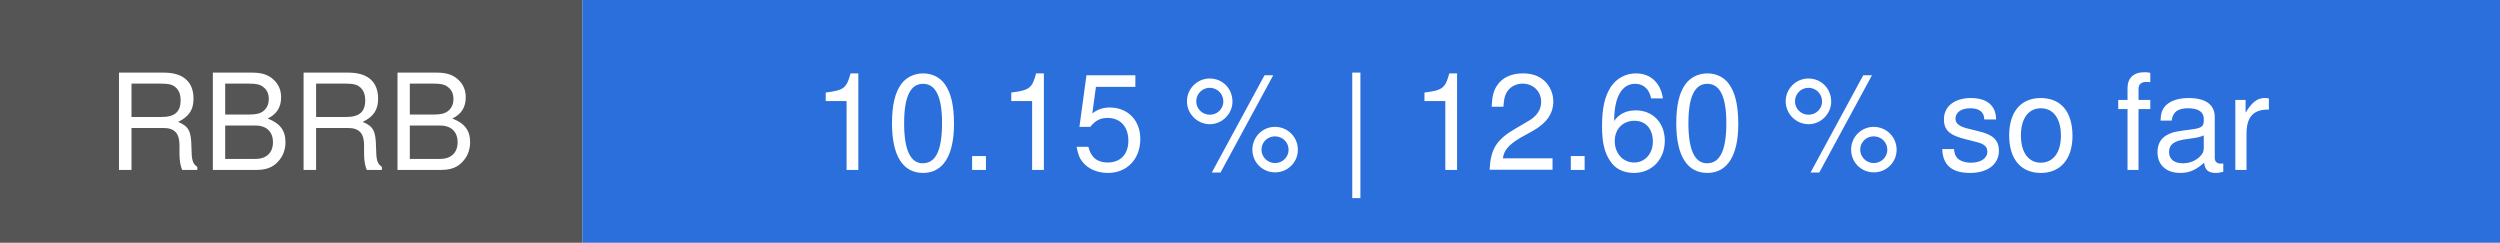
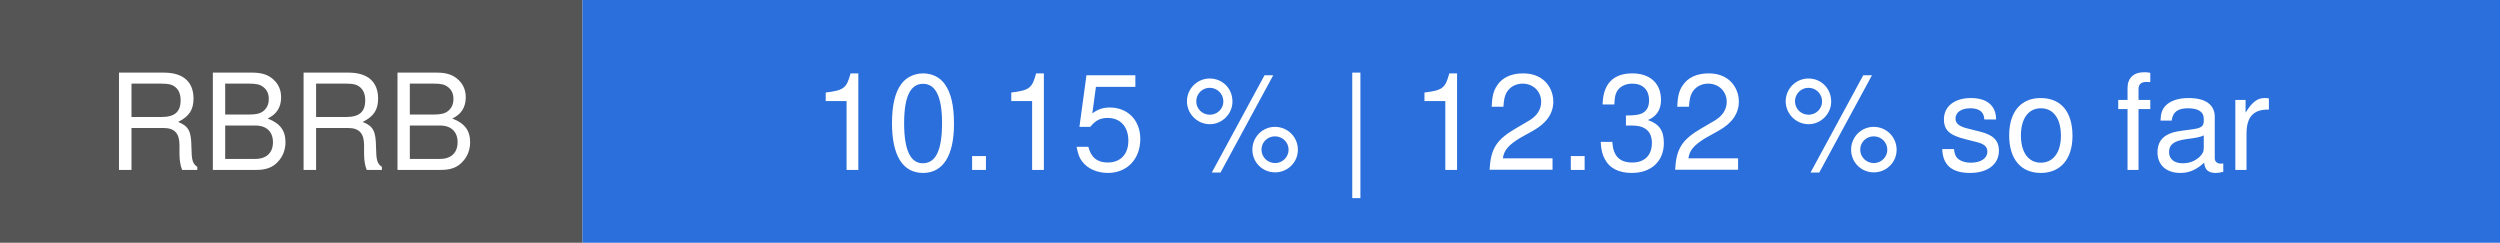
- <svg xmlns="http://www.w3.org/2000/svg" width="206" height="20" viewBox="0 0 206 20" role="img" aria-label="RBRB: 10.15 % | 12.60 % so far">
+ <svg xmlns="http://www.w3.org/2000/svg" width="206" height="20" viewBox="0 0 206 20" role="img" aria-label="RBRB: 10.15 % | 12.32 % so far">
  <rect width="48" height="20" fill="#555555" />
  <rect x="48" width="158" height="20" fill="#2a6fdb" />
  <g font-family="system-ui, -apple-system, Segoe UI, Helvetica, Arial, sans-serif" font-size="11" fill="#ffffff" text-anchor="middle">
    <text x="24" y="14">RBRB</text>
-     <text x="127" y="14">10.15 % | 12.60 % so far</text>
+     <text x="127" y="14">10.15 % | 12.32 % so far</text>
  </g>
</svg>
